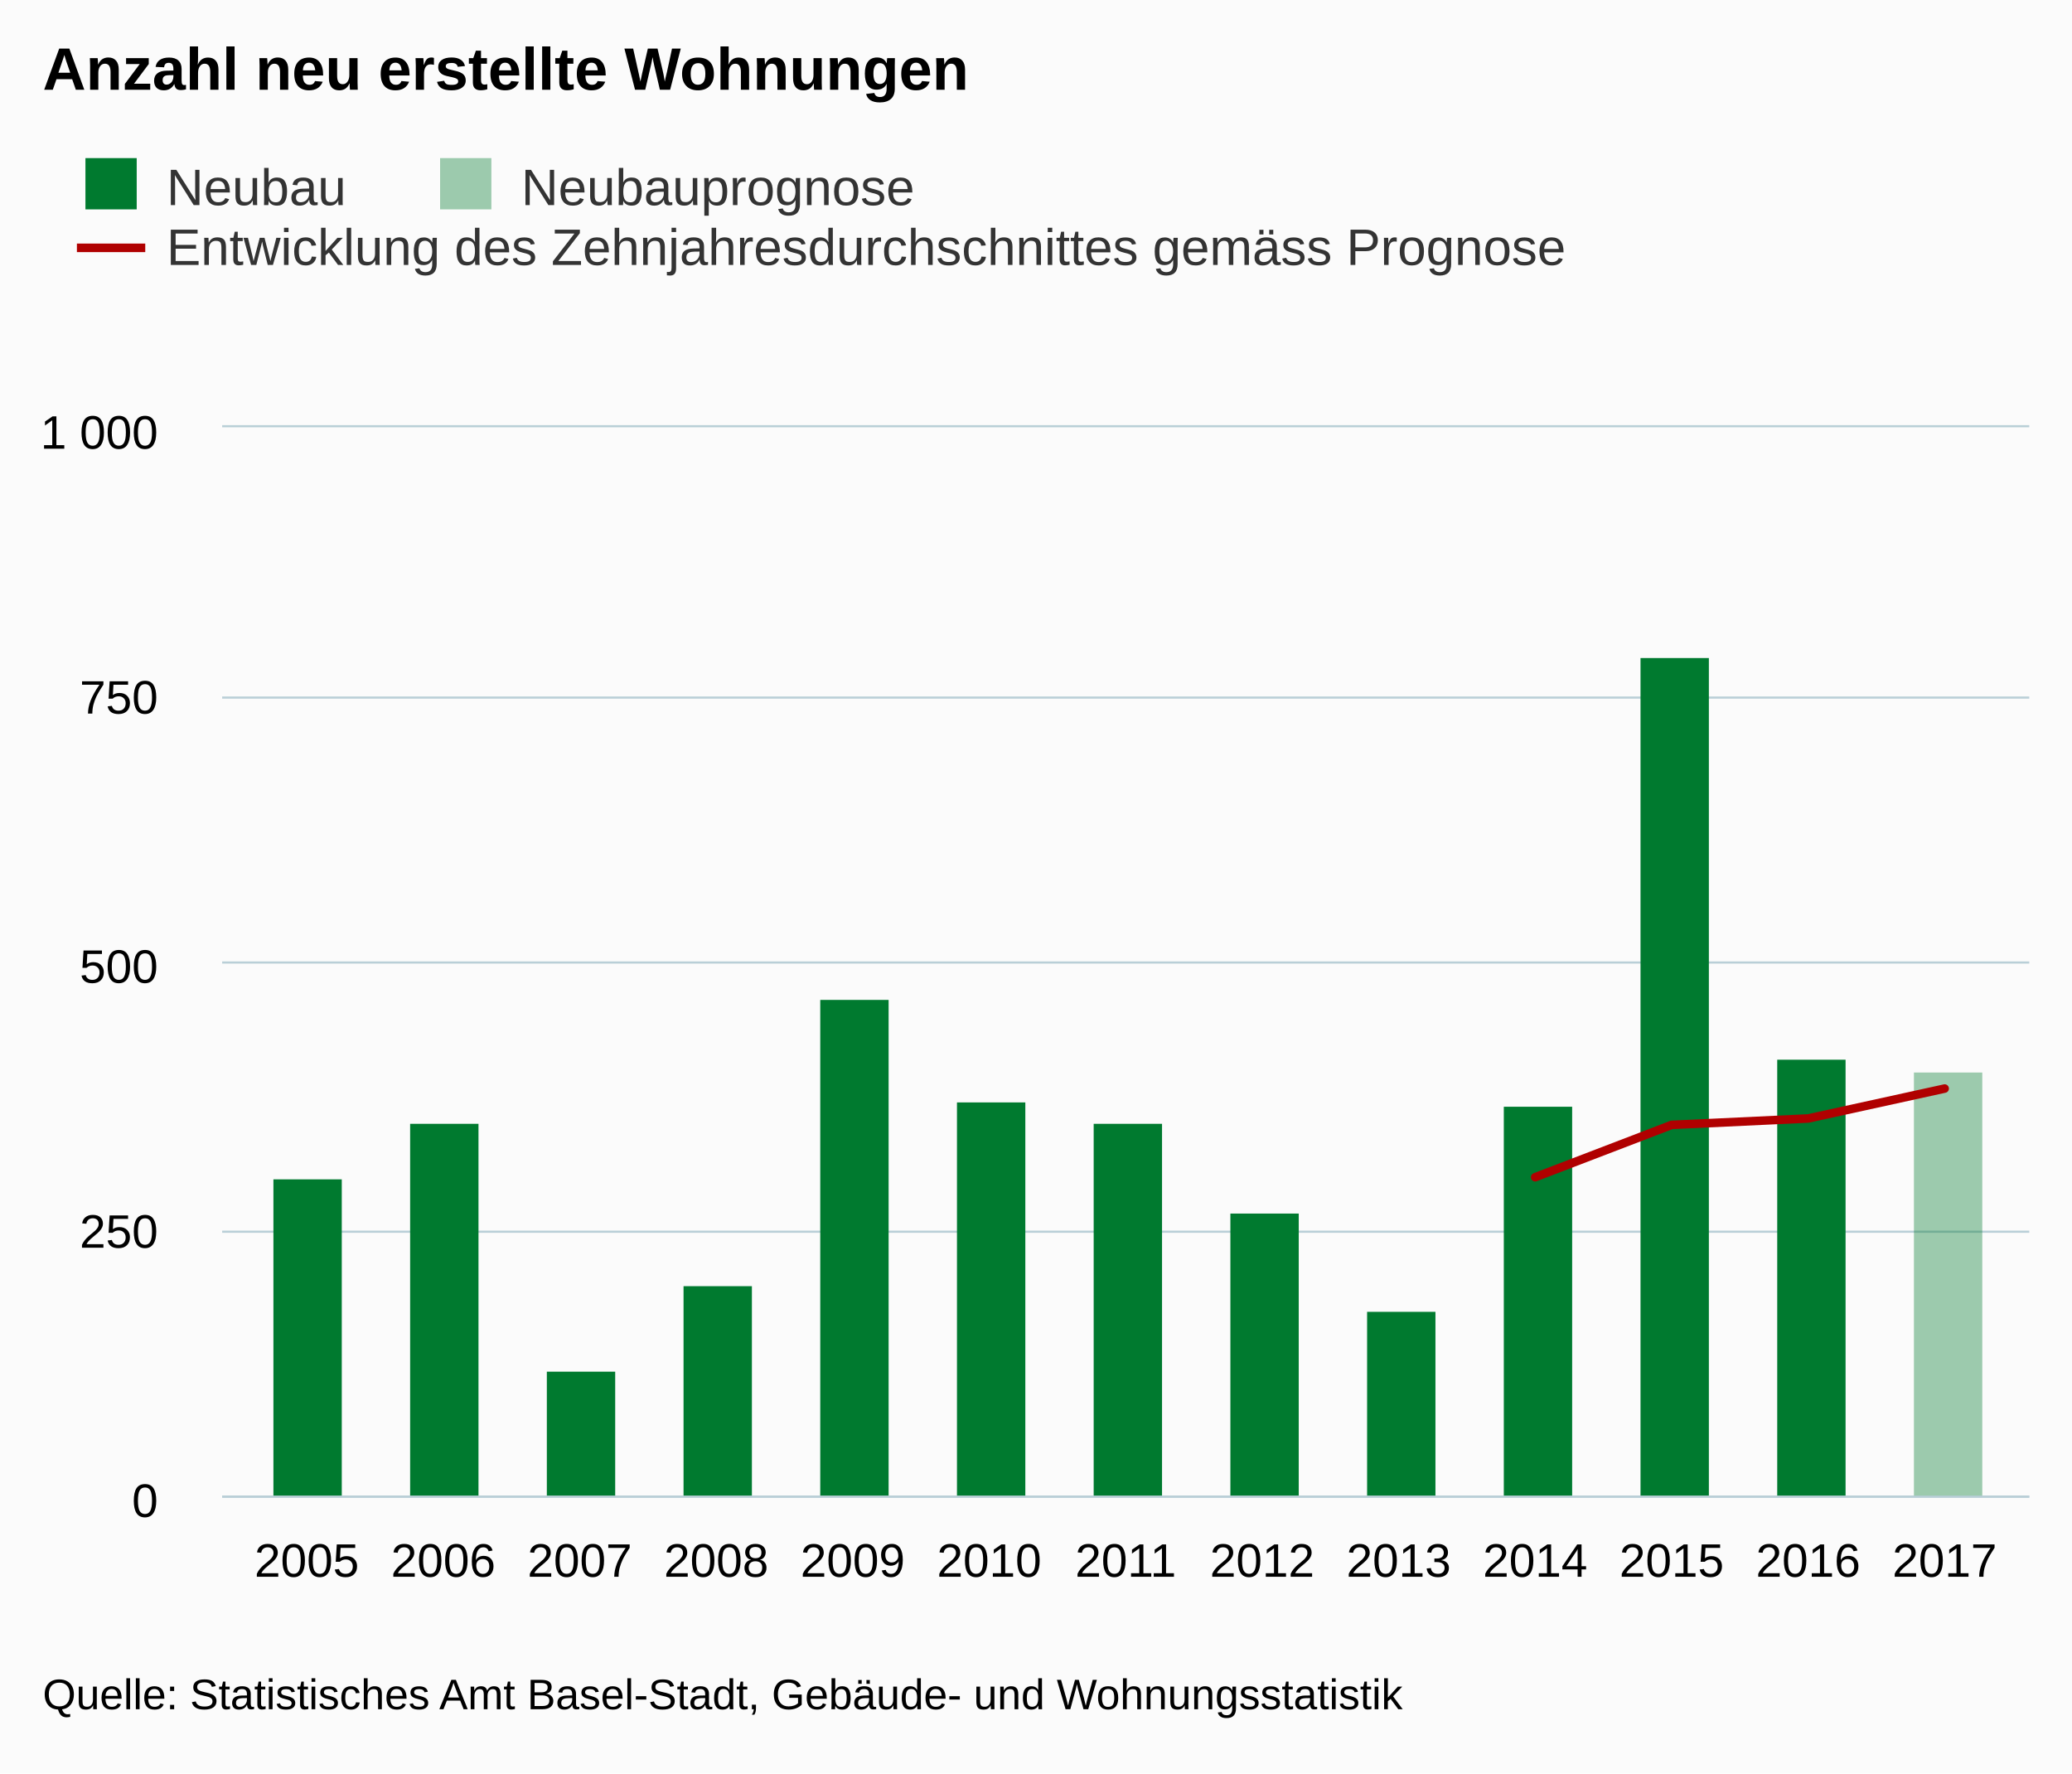
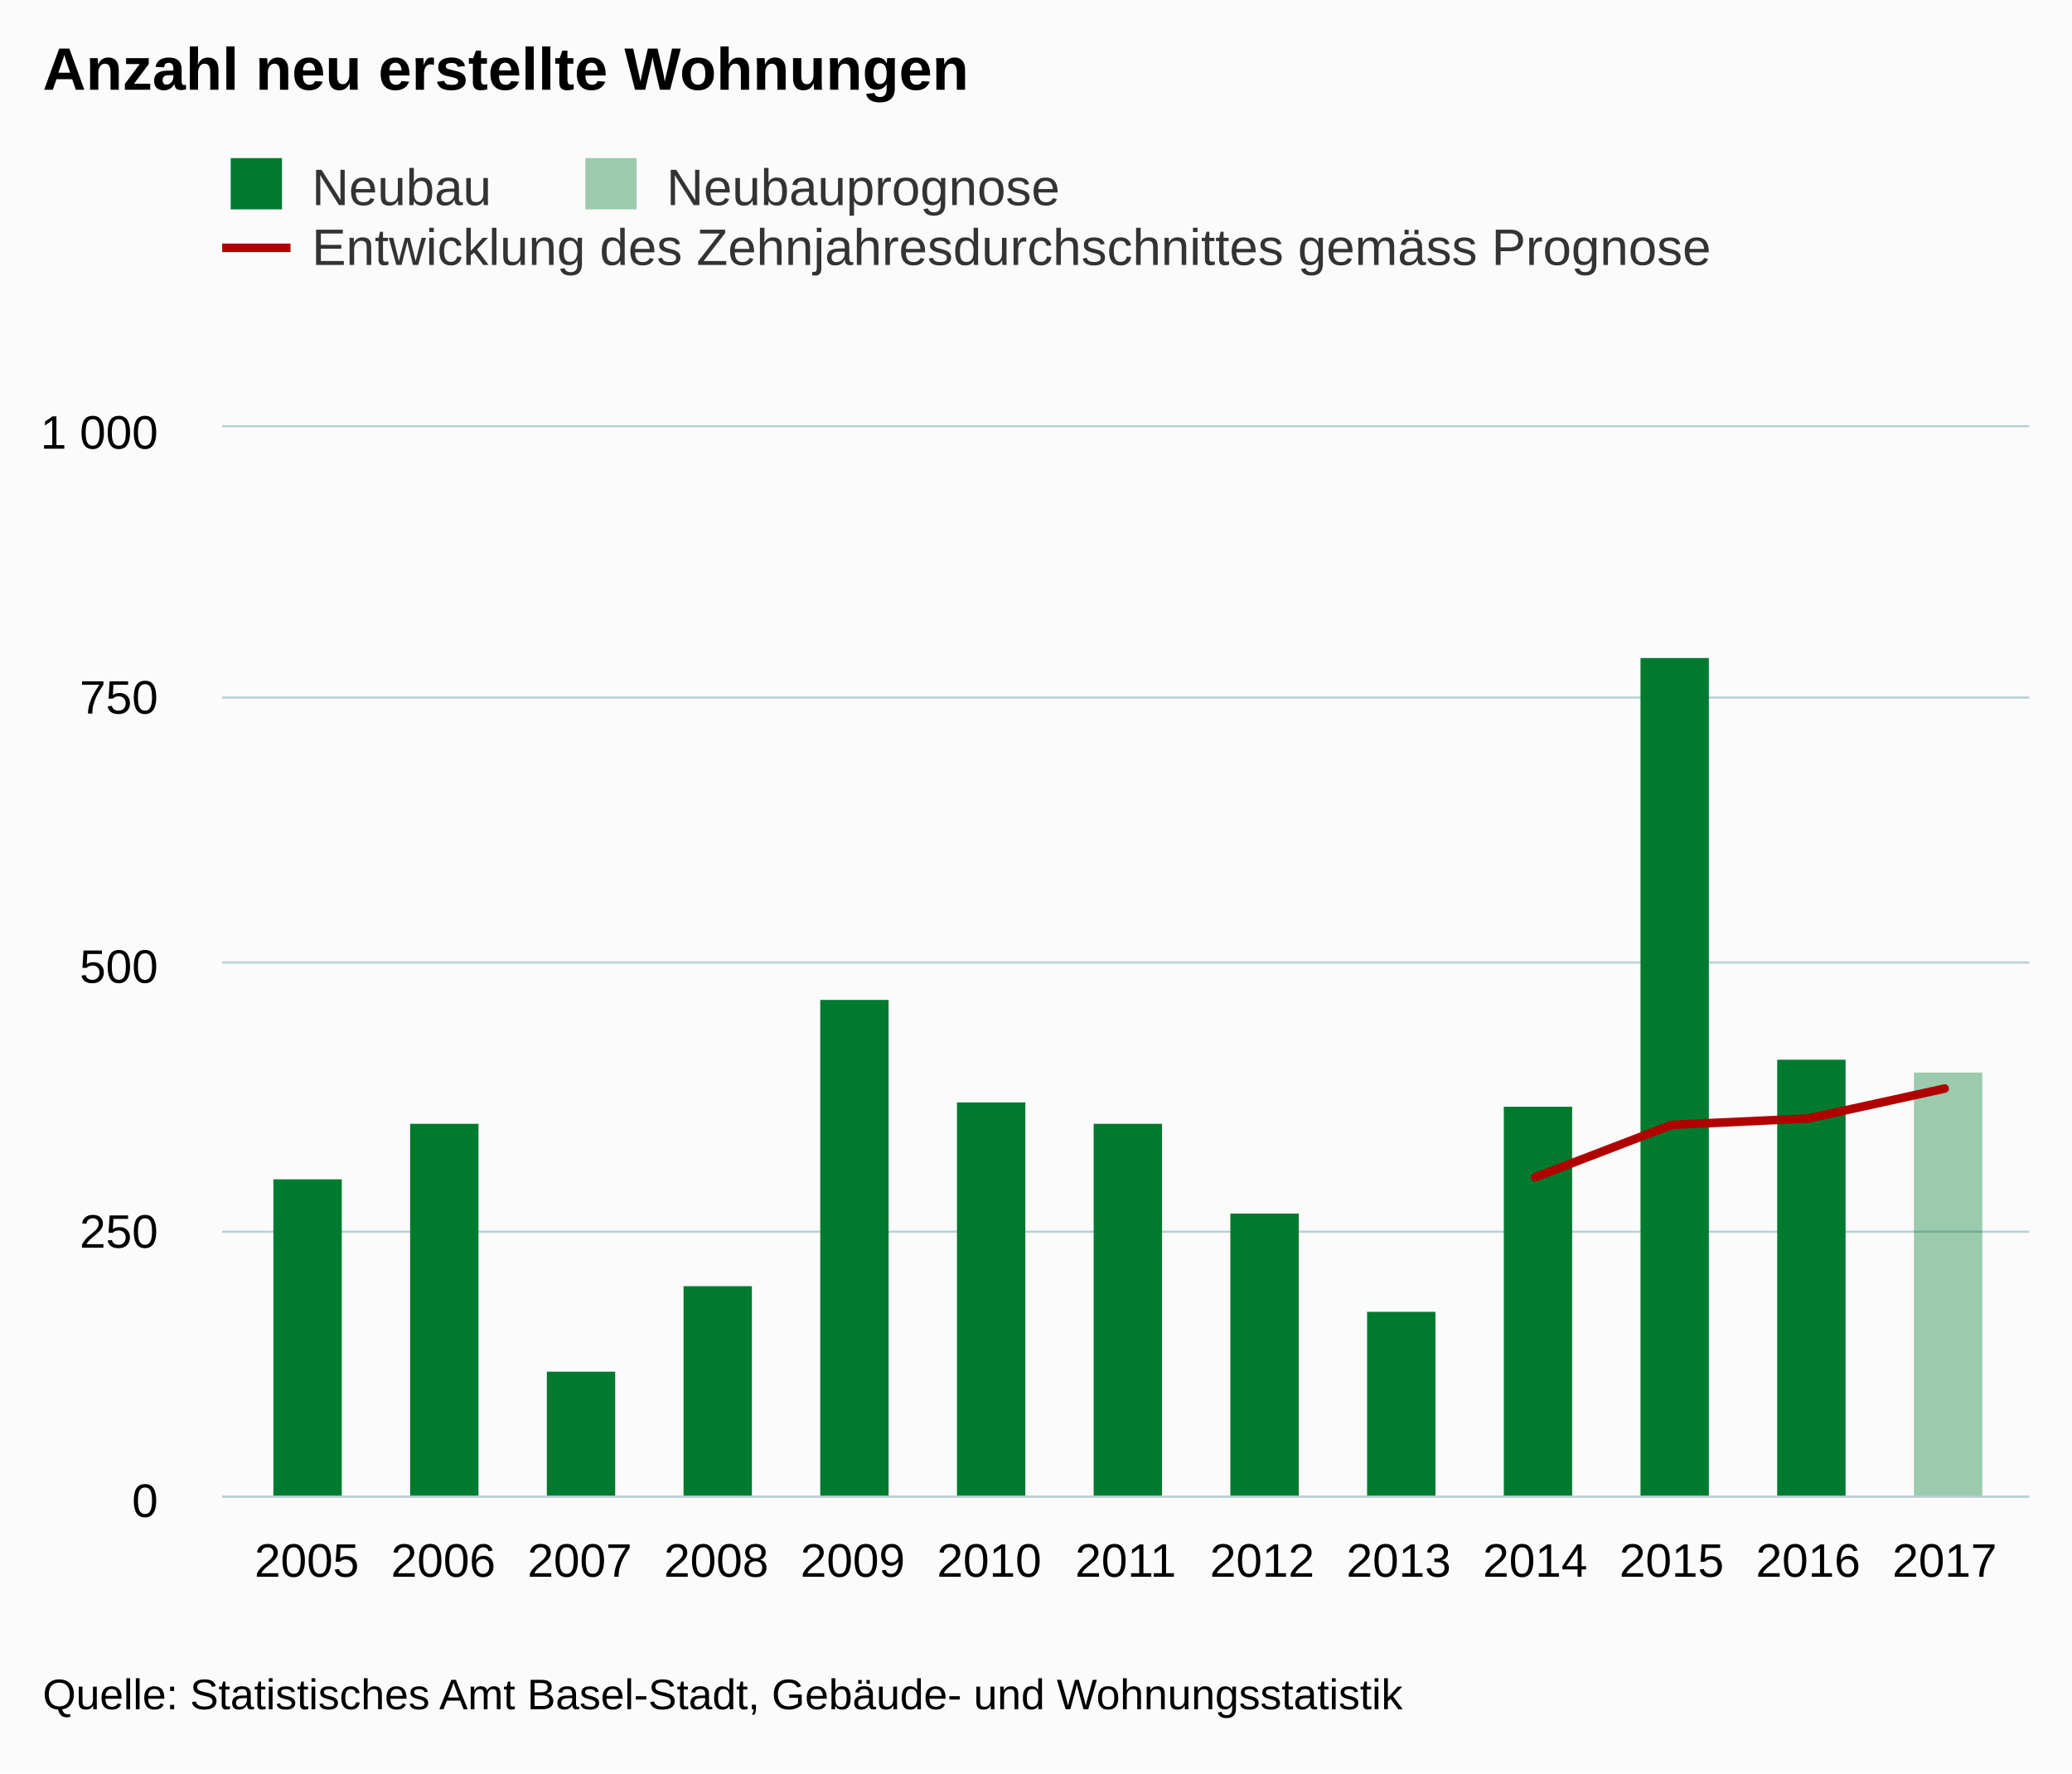
<svg xmlns="http://www.w3.org/2000/svg" version="1.1" class="highcharts-root" style="font-family:arial;font-size:12px;" viewBox="0 0 485 415">
  <defs>
    <clipPath>
      <rect x="0" y="0" width="423" height="250" fill="none" />
    </clipPath>
    <clipPath id="a">
      <rect x="0" y="0" width="423" height="250" fill="none" />
    </clipPath>
  </defs>
  <rect fill="#fbfbfb" class="highcharts-background" x="0" y="0" width="485" height="415" rx="0" ry="0" />
  <rect fill="none" class="highcharts-plot-background" x="52" y="100" width="423" height="250" />
  <g class="highcharts-pane-group" />
  <g class="highcharts-grid highcharts-xaxis-grid ">
    <path fill="none" class="highcharts-grid-line" d="M 71.5 100 L 71.5 350" opacity="1" />
    <path fill="none" class="highcharts-grid-line" d="M 103.5 100 L 103.5 350" opacity="1" />
    <path fill="none" class="highcharts-grid-line" d="M 135.5 100 L 135.5 350" opacity="1" />
    <path fill="none" class="highcharts-grid-line" d="M 167.5 100 L 167.5 350" opacity="1" />
    <path fill="none" class="highcharts-grid-line" d="M 199.5 100 L 199.5 350" opacity="1" />
    <path fill="none" class="highcharts-grid-line" d="M 231.5 100 L 231.5 350" opacity="1" />
    <path fill="none" class="highcharts-grid-line" d="M 263.5 100 L 263.5 350" opacity="1" />
    <path fill="none" class="highcharts-grid-line" d="M 294.5 100 L 294.5 350" opacity="1" />
    <path fill="none" class="highcharts-grid-line" d="M 326.5 100 L 326.5 350" opacity="1" />
    <path fill="none" class="highcharts-grid-line" d="M 358.5 100 L 358.5 350" opacity="1" />
    <path fill="none" class="highcharts-grid-line" d="M 390.5 100 L 390.5 350" opacity="1" />
    <path fill="none" class="highcharts-grid-line" d="M 422.5 100 L 422.5 350" opacity="1" />
    <path fill="none" class="highcharts-grid-line" d="M 454.5 100 L 454.5 350" opacity="1" />
  </g>
  <g class="highcharts-grid highcharts-yaxis-grid ">
    <path fill="none" stroke="#B9CFD7" stroke-width="0.5" class="highcharts-grid-line" d="M 52 350.25 L 475 350.25" opacity="1" />
    <path fill="none" stroke="#B9CFD7" stroke-width="0.5" class="highcharts-grid-line" d="M 52 288.25 L 475 288.25" opacity="1" />
    <path fill="none" stroke="#B9CFD7" stroke-width="0.5" class="highcharts-grid-line" d="M 52 225.25 L 475 225.25" opacity="1" />
    <path fill="none" stroke="#B9CFD7" stroke-width="0.5" class="highcharts-grid-line" d="M 52 163.25 L 475 163.25" opacity="1" />
    <path fill="none" stroke="#B9CFD7" stroke-width="0.5" class="highcharts-grid-line" d="M 52 99.75 L 475 99.75" opacity="1" />
  </g>
  <rect fill="none" class="highcharts-plot-border" x="52" y="100" width="423" height="250" />
  <g class="highcharts-axis highcharts-xaxis ">
    <path fill="none" class="highcharts-axis-line" stroke="#B9CFD7" stroke-width="0.5" d="M 52 350.25 L 475 350.25" />
  </g>
  <g class="highcharts-axis highcharts-yaxis ">
    <path fill="none" class="highcharts-axis-line" d="M 52 100 L 52 350" />
  </g>
  <g class="highcharts-series-group">
    <g class="highcharts-series highcharts-series-0 highcharts-column-series highcharts-color-undefined " transform="translate(52,100) scale(1 1)" clip-path="url(#a)">
      <rect x="12" y="176" width="16" height="75" fill="#007a2f" class="highcharts-point" />
      <rect x="44" y="163" width="16" height="88" fill="#007a2f" class="highcharts-point" />
      <rect x="76" y="221" width="16" height="30" fill="#007a2f" class="highcharts-point" />
      <rect x="108" y="201" width="16" height="50" fill="#007a2f" class="highcharts-point" />
      <rect x="140" y="134" width="16" height="117" fill="#007a2f" class="highcharts-point" />
      <rect x="172" y="158" width="16" height="93" fill="#007a2f" class="highcharts-point" />
      <rect x="204" y="163" width="16" height="88" fill="#007a2f" class="highcharts-point" />
      <rect x="236" y="184" width="16" height="67" fill="#007a2f" class="highcharts-point" />
      <rect x="268" y="207" width="16" height="44" fill="#007a2f" class="highcharts-point" />
      <rect x="300" y="159" width="16" height="92" fill="#007a2f" class="highcharts-point" />
      <rect x="332" y="54" width="16" height="197" fill="#007a2f" class="highcharts-point" />
      <rect x="364" y="148" width="16" height="103" fill="#007a2f" class="highcharts-point" />
      <rect x="396" y="151" width="16" height="0" fill="#007a2f" class="highcharts-point" />
    </g>
    <g class="highcharts-markers highcharts-series-0 highcharts-column-series highcharts-color-undefined " transform="translate(52,100) scale(1 1)" clip-path="none" />
    <g class="highcharts-series highcharts-series-1 highcharts-column-series highcharts-color-undefined " transform="translate(52,100) scale(1 1)" clip-path="url(#a)">
      <rect x="396" y="151" width="16" height="100" fill="rgb(0, 122, 47)" fill-opacity=" 0.38" class="highcharts-point" />
    </g>
    <g class="highcharts-markers highcharts-series-1 highcharts-column-series highcharts-color-undefined " transform="translate(52,100) scale(1 1)" clip-path="none" />
    <g class="highcharts-series highcharts-series-2 highcharts-line-series highcharts-color-undefined " transform="translate(52,100) scale(1 1)" clip-path="url(#a)">
      <path fill="none" d="M 307.346 175.5 L 339.295 163.25 L 371.243 161.75 L 403.192 154.75" class="highcharts-graph" stroke="#b00000" stroke-width="2" stroke-linejoin="round" stroke-linecap="round" />
    </g>
    <g class="highcharts-markers highcharts-series-2 highcharts-line-series highcharts-color-undefined " transform="translate(52,100) scale(1 1)" clip-path="none" />
  </g>
  <text x="10" text-anchor="start" class="highcharts-title" style="color:#000000;font-size:14px;font-weight:bold;fill:#000000;" y="21">
    <tspan>Anzahl neu erstellte Wohnungen</tspan>
  </text>
-   <g class="highcharts-legend" transform="translate(10,30)">
+   <g class="highcharts-legend" transform="translate(44,30)">
    <rect fill="none" class="highcharts-legend-box" rx="0" ry="0" x="0" y="0" width="364" height="39" visibility="visible" />
    <g>
      <g>
        <g class="highcharts-legend-item highcharts-column-series highcharts-color-undefined highcharts-series-0" transform="translate(8,3)">
          <text x="21" style="color:#333333;font-size:12px;font-weight:normal;cursor:pointer;fill:#333333;" text-anchor="start" y="15">
            <tspan>Neubau</tspan>
          </text>
          <rect x="2" y="4" width="12" height="12" fill="#007a2f" class="highcharts-point" />
        </g>
        <g class="highcharts-legend-item highcharts-column-series highcharts-color-undefined highcharts-series-1" transform="translate(91.01562,3)">
          <text x="21" y="15" style="color:#333333;font-size:12px;font-weight:normal;cursor:pointer;fill:#333333;" text-anchor="start">
            <tspan>Neubauprognose</tspan>
          </text>
          <rect x="2" y="4" width="12" height="12" fill="rgb(0, 122, 47)" fill-opacity=" 0.38" class="highcharts-point" />
        </g>
        <g class="highcharts-legend-item highcharts-line-series highcharts-color-undefined highcharts-series-2" transform="translate(8,17)">
          <path fill="none" d="M 0 11 L 16 11" class="highcharts-graph" stroke="#b00000" stroke-width="2" />
          <text x="21" y="15" style="color:#333333;font-size:12px;font-weight:normal;cursor:pointer;fill:#333333;" text-anchor="start">
            <tspan>Entwicklung des Zehnjahresdurchschnittes gemäss Prognose</tspan>
          </text>
        </g>
      </g>
    </g>
  </g>
  <g class="highcharts-axis-labels highcharts-xaxis-labels ">
    <text x="71.808" style="color:#000000;cursor:default;font-size:11px;fill:#000000;" text-anchor="middle" transform="translate(0,0)" y="369" opacity="1">
      2005
    </text>
    <text x="103.757" style="color:#000000;cursor:default;font-size:11px;fill:#000000;" text-anchor="middle" transform="translate(0,0)" y="369" opacity="1">
      2006
    </text>
    <text x="135.705" style="color:#000000;cursor:default;font-size:11px;fill:#000000;" text-anchor="middle" transform="translate(0,0)" y="369" opacity="1">
      2007
    </text>
    <text x="167.654" style="color:#000000;cursor:default;font-size:11px;fill:#000000;" text-anchor="middle" transform="translate(0,0)" y="369" opacity="1">
      2008
    </text>
    <text x="199.603" style="color:#000000;cursor:default;font-size:11px;fill:#000000;" text-anchor="middle" transform="translate(0,0)" y="369" opacity="1">
      2009
    </text>
    <text x="231.551" style="color:#000000;cursor:default;font-size:11px;fill:#000000;" text-anchor="middle" transform="translate(0,0)" y="369" opacity="1">
      2010
    </text>
    <text x="263.5" style="color:#000000;cursor:default;font-size:11px;fill:#000000;" text-anchor="middle" transform="translate(0,0)" y="369" opacity="1">
      2011
    </text>
    <text x="295.449" style="color:#000000;cursor:default;font-size:11px;fill:#000000;" text-anchor="middle" transform="translate(0,0)" y="369" opacity="1">
      2012
    </text>
    <text x="327.397" style="color:#000000;cursor:default;font-size:11px;fill:#000000;" text-anchor="middle" transform="translate(0,0)" y="369" opacity="1">
      2013
    </text>
    <text x="359.346" style="color:#000000;cursor:default;font-size:11px;fill:#000000;" text-anchor="middle" transform="translate(0,0)" y="369" opacity="1">
      2014
    </text>
    <text x="391.295" style="color:#000000;cursor:default;font-size:11px;fill:#000000;" text-anchor="middle" transform="translate(0,0)" y="369" opacity="1">
      2015
    </text>
    <text x="423.243" style="color:#000000;cursor:default;font-size:11px;fill:#000000;" text-anchor="middle" transform="translate(0,0)" y="369" opacity="1">
      2016
    </text>
    <text x="455.192" style="color:#000000;cursor:default;font-size:11px;fill:#000000;" text-anchor="middle" transform="translate(0,0)" y="369" opacity="1">
      2017
    </text>
  </g>
  <g class="highcharts-axis-labels highcharts-yaxis-labels ">
    <text x="37" style="color:#000000;cursor:default;font-size:11px;fill:#000000;" text-anchor="end" transform="translate(0,0)" y="355" opacity="1">
      <tspan>0</tspan>
    </text>
    <text x="37" style="color:#000000;cursor:default;font-size:11px;fill:#000000;" text-anchor="end" transform="translate(0,0)" y="292" opacity="1">
      <tspan>250</tspan>
    </text>
    <text x="37" style="color:#000000;cursor:default;font-size:11px;fill:#000000;" text-anchor="end" transform="translate(0,0)" y="230" opacity="1">
      <tspan>500</tspan>
    </text>
    <text x="37" style="color:#000000;cursor:default;font-size:11px;fill:#000000;" text-anchor="end" transform="translate(0,0)" y="167" opacity="1">
      <tspan>750</tspan>
    </text>
    <text x="37" style="color:#000000;cursor:default;font-size:11px;fill:#000000;" text-anchor="end" transform="translate(0,0)" y="105" opacity="1">
      <tspan>1 000</tspan>
    </text>
  </g>
  <text x="10" class="highcharts-credits" text-anchor="start" style="cursor:default;color:#000000;font-size:10px;fill:#000000;" y="400">
    <tspan>Quelle: Statistisches Amt Basel-Stadt, Gebäude- und Wohnungsstatistik</tspan>
  </text>
</svg>
